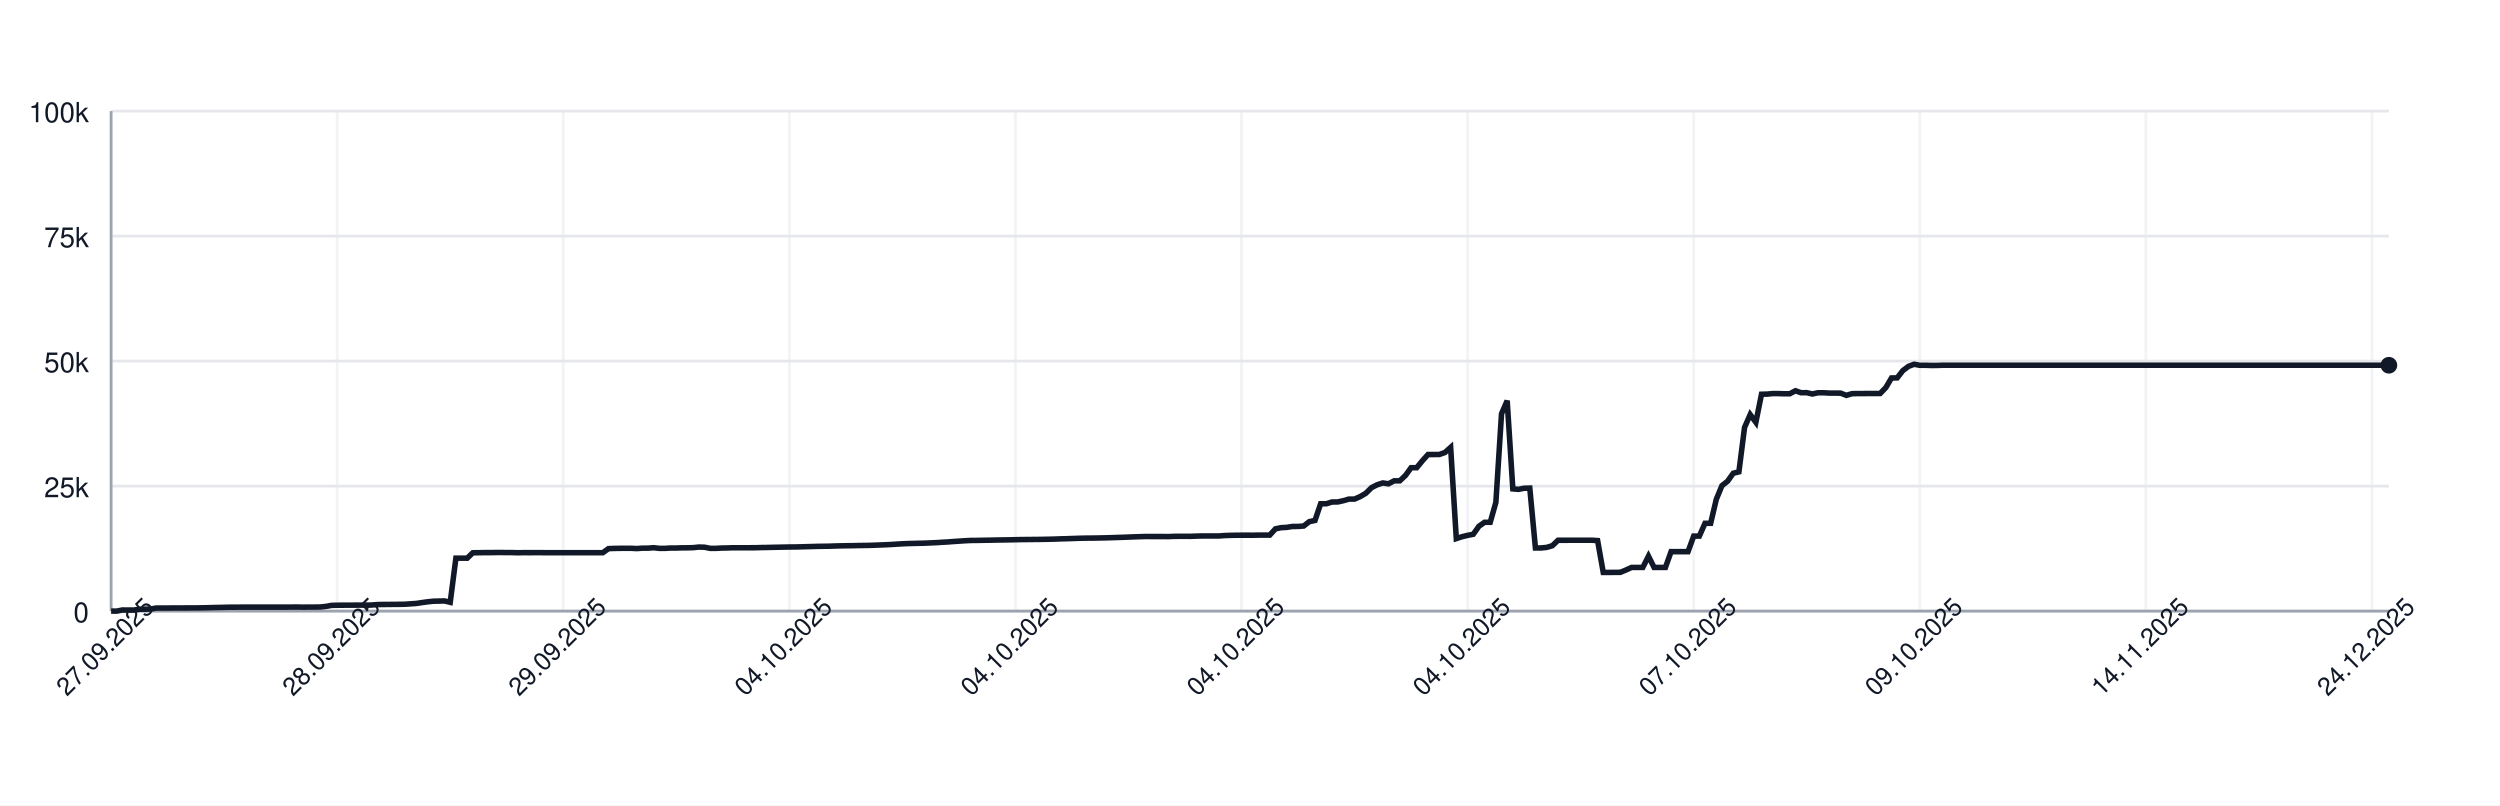
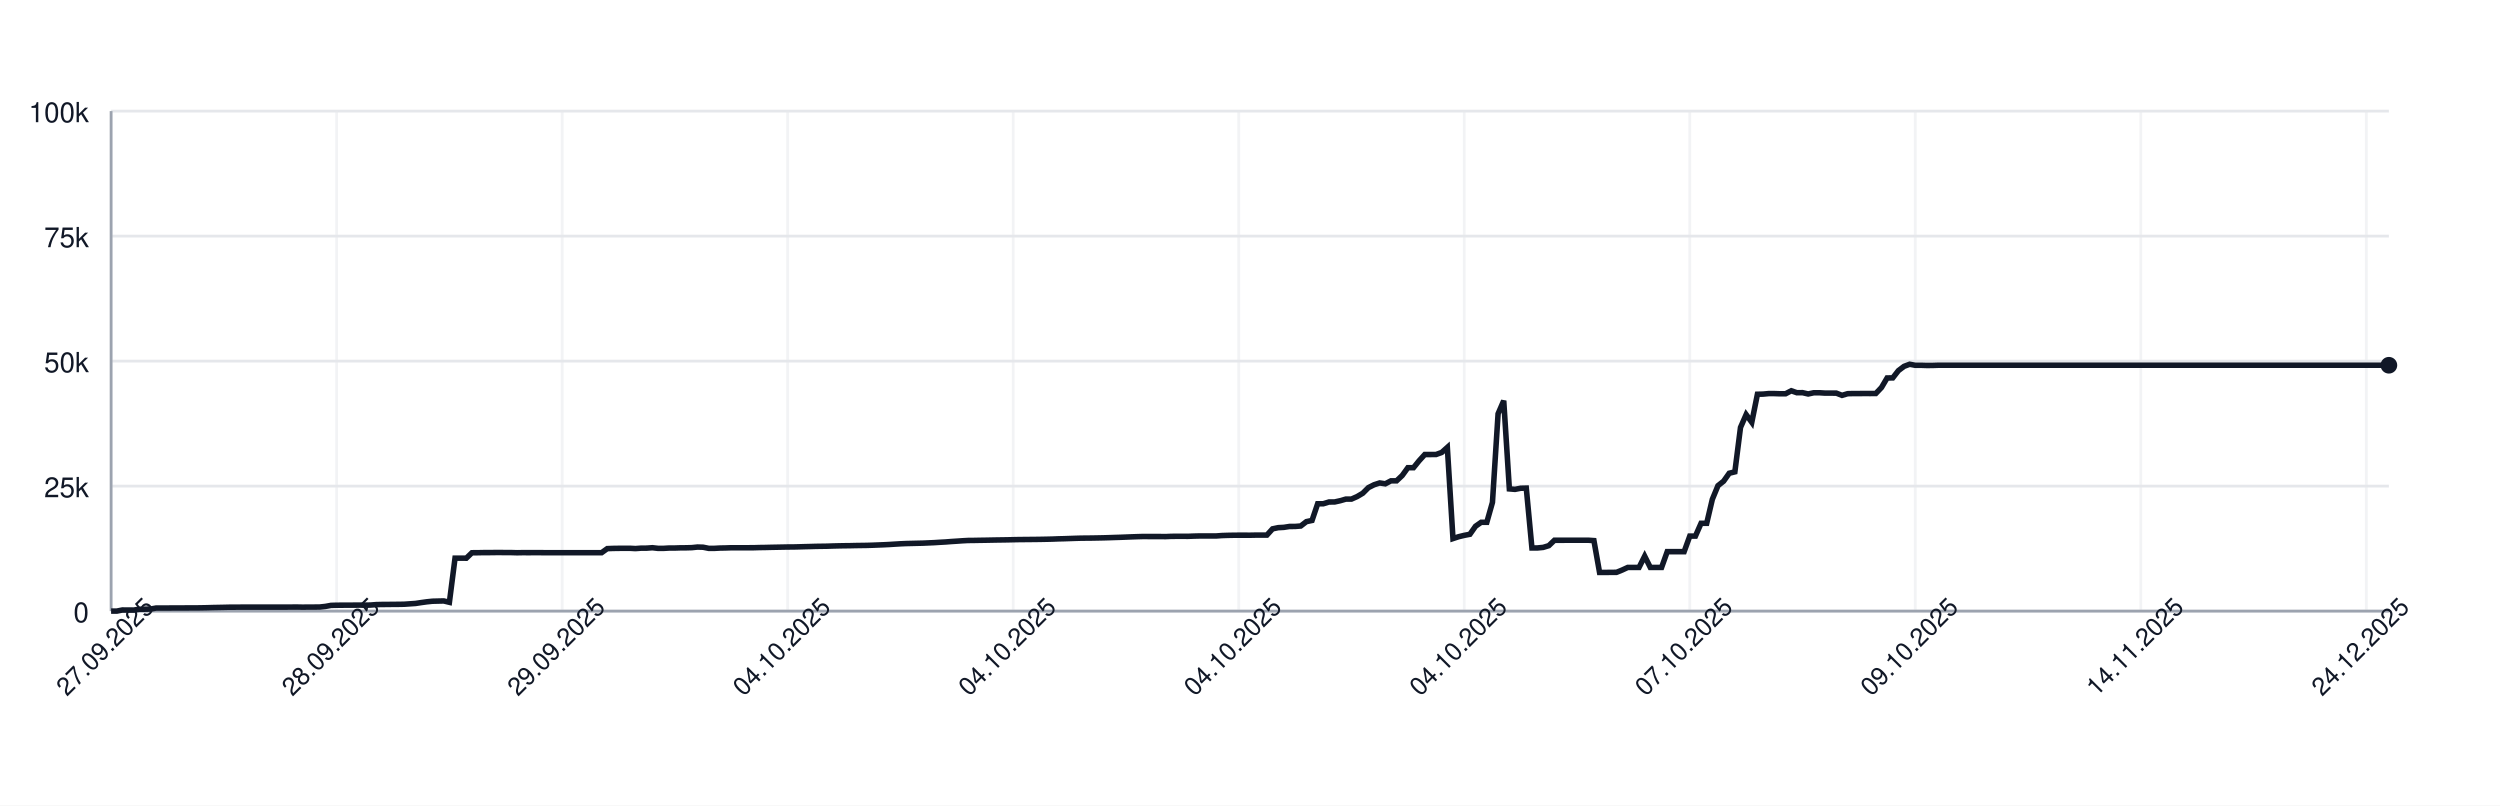
<svg xmlns="http://www.w3.org/2000/svg" width="900" height="290" style="font-family: -apple-system, BlinkMacSystemFont, 'Segoe UI', Helvetica, Arial, sans-serif;">
  <rect width="100%" height="100%" fill="white" />
  <g>
    <line x1="40" y1="220.00" x2="860" y2="220.00" stroke="#e5e7eb" />
    <text x="32" y="224.00" font-size="10" fill="#111827" text-anchor="end">0</text>
    <line x1="40" y1="175.00" x2="860" y2="175.00" stroke="#e5e7eb" />
    <text x="32" y="179.00" font-size="10" fill="#111827" text-anchor="end">25k</text>
    <line x1="40" y1="130.00" x2="860" y2="130.00" stroke="#e5e7eb" />
    <text x="32" y="134.00" font-size="10" fill="#111827" text-anchor="end">50k</text>
    <line x1="40" y1="85.00" x2="860" y2="85.00" stroke="#e5e7eb" />
    <text x="32" y="89.00" font-size="10" fill="#111827" text-anchor="end">75k</text>
    <line x1="40" y1="40.00" x2="860" y2="40.00" stroke="#e5e7eb" />
    <text x="32" y="44.00" font-size="10" fill="#111827" text-anchor="end">100k</text>
    <line x1="40.00" y1="40" x2="40.00" y2="220" stroke="#e5e7eb" opacity="0.5" />
-     <line x1="121.39" y1="40" x2="121.39" y2="220" stroke="#e5e7eb" opacity="0.5" />
-     <line x1="202.78" y1="40" x2="202.78" y2="220" stroke="#e5e7eb" opacity="0.5" />
-     <line x1="284.17" y1="40" x2="284.17" y2="220" stroke="#e5e7eb" opacity="0.5" />
-     <line x1="365.56" y1="40" x2="365.56" y2="220" stroke="#e5e7eb" opacity="0.5" />
-     <line x1="446.95" y1="40" x2="446.95" y2="220" stroke="#e5e7eb" opacity="0.5" />
-     <line x1="528.34" y1="40" x2="528.34" y2="220" stroke="#e5e7eb" opacity="0.5" />
-     <line x1="609.73" y1="40" x2="609.73" y2="220" stroke="#e5e7eb" opacity="0.5" />
-     <line x1="691.12" y1="40" x2="691.12" y2="220" stroke="#e5e7eb" opacity="0.5" />
-     <line x1="772.51" y1="40" x2="772.51" y2="220" stroke="#e5e7eb" opacity="0.5" />
-     <line x1="853.90" y1="40" x2="853.90" y2="220" stroke="#e5e7eb" opacity="0.5" />
+     <line x1="121.19" y1="40" x2="121.19" y2="220" stroke="#e5e7eb" opacity="0.5" />
+     <line x1="202.38" y1="40" x2="202.38" y2="220" stroke="#e5e7eb" opacity="0.5" />
+     <line x1="283.56" y1="40" x2="283.56" y2="220" stroke="#e5e7eb" opacity="0.5" />
+     <line x1="364.75" y1="40" x2="364.75" y2="220" stroke="#e5e7eb" opacity="0.5" />
+     <line x1="445.94" y1="40" x2="445.94" y2="220" stroke="#e5e7eb" opacity="0.5" />
+     <line x1="527.13" y1="40" x2="527.13" y2="220" stroke="#e5e7eb" opacity="0.5" />
+     <line x1="608.32" y1="40" x2="608.32" y2="220" stroke="#e5e7eb" opacity="0.5" />
+     <line x1="689.50" y1="40" x2="689.50" y2="220" stroke="#e5e7eb" opacity="0.5" />
+     <line x1="770.69" y1="40" x2="770.69" y2="220" stroke="#e5e7eb" opacity="0.5" />
+     <line x1="851.88" y1="40" x2="851.88" y2="220" stroke="#e5e7eb" opacity="0.5" />
    <line x1="40" y1="220" x2="860" y2="220" stroke="#9ca3af" />
    <line x1="40" y1="40" x2="40" y2="220" stroke="#9ca3af" />
-     <path d="M 40.00 220.00 L 42.03 220.00 L 44.07 219.60 L 46.10 219.62 L 48.14 219.63 L 50.17 219.32 L 52.21 219.31 L 54.24 219.26 L 56.28 218.89 L 58.31 218.89 L 60.35 218.89 L 62.38 218.87 L 64.42 218.87 L 66.45 218.86 L 68.49 218.85 L 70.52 218.85 L 72.56 218.82 L 74.59 218.78 L 76.63 218.72 L 78.66 218.68 L 80.69 218.64 L 82.73 218.59 L 84.76 218.59 L 86.80 218.57 L 88.83 218.57 L 90.87 218.57 L 92.90 218.57 L 94.94 218.57 L 96.97 218.57 L 99.01 218.57 L 101.04 218.57 L 103.08 218.57 L 105.11 218.55 L 107.15 218.54 L 109.18 218.58 L 111.22 218.55 L 113.25 218.55 L 115.29 218.53 L 117.32 218.31 L 119.35 217.94 L 121.39 217.88 L 123.42 217.87 L 125.46 217.86 L 127.49 217.85 L 129.53 217.84 L 131.56 217.85 L 133.60 217.82 L 135.63 217.66 L 137.67 217.61 L 139.70 217.60 L 141.74 217.57 L 143.77 217.56 L 145.81 217.52 L 147.84 217.38 L 149.88 217.24 L 151.91 216.93 L 153.95 216.65 L 155.98 216.44 L 158.01 216.39 L 160.05 216.34 L 162.08 216.83 L 164.12 200.94 L 166.15 200.94 L 168.19 200.95 L 170.22 198.99 L 172.26 198.98 L 174.29 198.94 L 176.33 198.94 L 178.36 198.91 L 180.40 198.90 L 182.43 198.93 L 184.47 198.93 L 186.50 198.99 L 188.54 198.95 L 190.57 198.96 L 192.61 198.95 L 194.64 198.95 L 196.67 198.97 L 198.71 198.97 L 200.74 198.97 L 202.78 198.97 L 204.81 198.97 L 206.85 198.97 L 208.88 198.97 L 210.92 198.97 L 212.95 198.97 L 214.99 198.97 L 217.02 198.97 L 219.06 197.51 L 221.09 197.43 L 223.13 197.40 L 225.16 197.38 L 227.20 197.38 L 229.23 197.49 L 231.27 197.34 L 233.30 197.33 L 235.33 197.18 L 237.37 197.41 L 239.40 197.41 L 241.44 197.29 L 243.47 197.29 L 245.51 197.22 L 247.54 197.21 L 249.58 197.15 L 251.61 196.94 L 253.65 197.00 L 255.68 197.41 L 257.72 197.41 L 259.75 197.30 L 261.79 197.26 L 263.82 197.19 L 265.86 197.19 L 267.89 197.19 L 269.93 197.19 L 271.96 197.18 L 274.00 197.12 L 276.03 197.09 L 278.06 197.04 L 280.10 197.00 L 282.13 196.96 L 284.17 196.92 L 286.20 196.91 L 288.24 196.86 L 290.27 196.80 L 292.31 196.75 L 294.34 196.69 L 296.38 196.66 L 298.41 196.63 L 300.45 196.56 L 302.48 196.51 L 304.52 196.47 L 306.55 196.45 L 308.59 196.40 L 310.62 196.37 L 312.66 196.34 L 314.69 196.28 L 316.72 196.20 L 318.76 196.12 L 320.79 196.02 L 322.83 195.89 L 324.86 195.77 L 326.90 195.68 L 328.93 195.63 L 330.97 195.58 L 333.00 195.53 L 335.04 195.44 L 337.07 195.35 L 339.11 195.22 L 341.14 195.11 L 343.18 194.95 L 345.21 194.82 L 347.25 194.68 L 349.28 194.57 L 351.32 194.55 L 353.35 194.51 L 355.38 194.48 L 357.42 194.44 L 359.45 194.40 L 361.49 194.37 L 363.52 194.34 L 365.56 194.29 L 367.59 194.25 L 369.63 194.23 L 371.66 194.21 L 373.70 194.19 L 375.73 194.16 L 377.77 194.12 L 379.80 194.07 L 381.84 193.99 L 383.87 193.94 L 385.91 193.87 L 387.94 193.80 L 389.98 193.74 L 392.01 193.72 L 394.04 193.70 L 396.08 193.66 L 398.11 193.62 L 400.15 193.56 L 402.18 193.49 L 404.22 193.43 L 406.25 193.35 L 408.29 193.27 L 410.32 193.20 L 412.36 193.14 L 414.39 193.15 L 416.43 193.15 L 418.46 193.15 L 420.50 193.18 L 422.53 193.09 L 424.57 193.07 L 426.60 193.07 L 428.64 193.08 L 430.67 193.00 L 432.70 192.95 L 434.74 192.95 L 436.77 192.95 L 438.81 192.95 L 440.84 192.80 L 442.88 192.73 L 444.91 192.69 L 446.95 192.67 L 448.98 192.67 L 451.02 192.68 L 453.05 192.64 L 455.09 192.63 L 457.12 192.63 L 459.16 190.39 L 461.19 189.96 L 463.23 189.85 L 465.26 189.53 L 467.30 189.52 L 469.33 189.36 L 471.36 187.79 L 473.40 187.36 L 475.43 181.35 L 477.47 181.35 L 479.50 180.72 L 481.54 180.71 L 483.57 180.26 L 485.61 179.68 L 487.64 179.67 L 489.68 178.77 L 491.71 177.57 L 493.75 175.55 L 495.78 174.52 L 497.82 173.86 L 499.85 174.17 L 501.89 173.10 L 503.92 173.10 L 505.96 171.18 L 507.99 168.37 L 510.02 168.37 L 512.06 165.86 L 514.09 163.63 L 516.13 163.63 L 518.16 163.62 L 520.20 162.88 L 522.23 161.06 L 524.27 193.89 L 526.30 193.22 L 528.34 192.73 L 530.37 192.34 L 532.41 189.45 L 534.44 188.03 L 536.48 188.03 L 538.51 180.86 L 540.55 148.96 L 542.58 144.25 L 544.62 176.00 L 546.65 176.17 L 548.68 175.77 L 550.72 175.72 L 552.75 197.26 L 554.79 197.26 L 556.82 197.06 L 558.86 196.44 L 560.89 194.49 L 562.93 194.50 L 564.96 194.49 L 567.00 194.49 L 569.03 194.49 L 571.07 194.48 L 573.10 194.48 L 575.14 194.62 L 577.17 206.08 L 579.21 206.08 L 581.24 206.05 L 583.28 206.04 L 585.31 205.22 L 587.34 204.28 L 589.38 204.28 L 591.41 204.28 L 593.45 200.22 L 595.48 204.28 L 597.52 204.28 L 599.55 204.28 L 601.59 198.60 L 603.62 198.60 L 605.66 198.60 L 607.69 198.60 L 609.73 193.00 L 611.76 193.00 L 613.80 188.39 L 615.83 188.39 L 617.87 179.75 L 619.90 174.84 L 621.94 173.23 L 623.97 170.37 L 626.00 169.87 L 628.04 153.88 L 630.07 149.24 L 632.11 152.04 L 634.14 141.93 L 636.18 141.88 L 638.21 141.69 L 640.25 141.69 L 642.28 141.76 L 644.32 141.75 L 646.35 140.68 L 648.39 141.38 L 650.42 141.36 L 652.46 141.83 L 654.49 141.39 L 656.53 141.39 L 658.56 141.52 L 660.60 141.52 L 662.63 141.53 L 664.67 142.33 L 666.70 141.73 L 668.73 141.68 L 670.77 141.68 L 672.80 141.66 L 674.84 141.67 L 676.87 141.65 L 678.91 139.51 L 680.94 136.07 L 682.98 136.04 L 685.01 133.43 L 687.05 131.89 L 689.08 131.13 L 691.12 131.51 L 693.15 131.50 L 695.19 131.57 L 697.22 131.56 L 699.26 131.49 L 701.29 131.49 L 703.33 131.49 L 705.36 131.49 L 707.39 131.49 L 709.43 131.49 L 711.46 131.49 L 713.50 131.49 L 715.53 131.49 L 717.57 131.49 L 719.60 131.49 L 721.64 131.49 L 723.67 131.49 L 725.71 131.49 L 727.74 131.49 L 729.78 131.49 L 731.81 131.49 L 733.85 131.49 L 735.88 131.49 L 737.92 131.49 L 739.95 131.49 L 741.99 131.49 L 744.02 131.49 L 746.05 131.49 L 748.09 131.49 L 750.12 131.49 L 752.16 131.49 L 754.19 131.49 L 756.23 131.49 L 758.26 131.49 L 760.30 131.49 L 762.33 131.49 L 764.37 131.49 L 766.40 131.49 L 768.44 131.49 L 770.47 131.49 L 772.51 131.49 L 774.54 131.49 L 776.58 131.49 L 778.61 131.49 L 780.65 131.49 L 782.68 131.49 L 784.71 131.49 L 786.75 131.49 L 788.78 131.49 L 790.82 131.49 L 792.85 131.49 L 794.89 131.49 L 796.92 131.49 L 798.96 131.49 L 800.99 131.49 L 803.03 131.49 L 805.06 131.49 L 807.10 131.49 L 809.13 131.49 L 811.17 131.49 L 813.20 131.49 L 815.24 131.49 L 817.27 131.49 L 819.31 131.49 L 821.34 131.49 L 823.37 131.49 L 825.41 131.49 L 827.44 131.49 L 829.48 131.49 L 831.51 131.49 L 833.55 131.49 L 835.58 131.49 L 837.62 131.49 L 839.65 131.49 L 841.69 131.49 L 843.72 131.49 L 845.76 131.49 L 847.79 131.49 L 849.83 131.49 L 851.86 131.49 L 853.90 131.49 L 855.93 131.49 L 857.97 131.49 L 860.00 131.49" fill="none" stroke="#111827" stroke-width="2" />
+     <path d="M 40.00 220.00 L 42.03 220.00 L 44.06 219.60 L 46.09 219.62 L 48.12 219.63 L 50.15 219.32 L 52.18 219.31 L 54.21 219.26 L 56.24 218.89 L 58.27 218.89 L 60.30 218.89 L 62.33 218.87 L 64.36 218.87 L 66.39 218.86 L 68.42 218.85 L 70.45 218.85 L 72.48 218.82 L 74.50 218.78 L 76.53 218.72 L 78.56 218.68 L 80.59 218.64 L 82.62 218.59 L 84.65 218.59 L 86.68 218.57 L 88.71 218.57 L 90.74 218.57 L 92.77 218.57 L 94.80 218.57 L 96.83 218.57 L 98.86 218.57 L 100.89 218.57 L 102.92 218.57 L 104.95 218.55 L 106.98 218.54 L 109.01 218.58 L 111.04 218.55 L 113.07 218.55 L 115.10 218.53 L 117.13 218.31 L 119.16 217.94 L 121.19 217.88 L 123.22 217.87 L 125.25 217.86 L 127.28 217.85 L 129.31 217.84 L 131.34 217.85 L 133.37 217.82 L 135.40 217.66 L 137.43 217.61 L 139.46 217.60 L 141.49 217.57 L 143.51 217.56 L 145.54 217.52 L 147.57 217.38 L 149.60 217.24 L 151.63 216.93 L 153.66 216.65 L 155.69 216.44 L 157.72 216.39 L 159.75 216.34 L 161.78 216.83 L 163.81 200.94 L 165.84 200.94 L 167.87 200.95 L 169.90 198.99 L 171.93 198.98 L 173.96 198.94 L 175.99 198.94 L 178.02 198.91 L 180.05 198.90 L 182.08 198.93 L 184.11 198.93 L 186.14 198.99 L 188.17 198.95 L 190.20 198.96 L 192.23 198.95 L 194.26 198.95 L 196.29 198.97 L 198.32 198.97 L 200.35 198.97 L 202.38 198.97 L 204.41 198.97 L 206.44 198.97 L 208.47 198.97 L 210.50 198.97 L 212.52 198.97 L 214.55 198.97 L 216.58 198.97 L 218.61 197.51 L 220.64 197.43 L 222.67 197.40 L 224.70 197.38 L 226.73 197.38 L 228.76 197.49 L 230.79 197.34 L 232.82 197.33 L 234.85 197.18 L 236.88 197.41 L 238.91 197.41 L 240.94 197.29 L 242.97 197.29 L 245.00 197.22 L 247.03 197.21 L 249.06 197.15 L 251.09 196.94 L 253.12 197.00 L 255.15 197.41 L 257.18 197.41 L 259.21 197.30 L 261.24 197.26 L 263.27 197.19 L 265.30 197.19 L 267.33 197.19 L 269.36 197.19 L 271.39 197.18 L 273.42 197.12 L 275.45 197.09 L 277.48 197.04 L 279.50 197.00 L 281.53 196.96 L 283.56 196.92 L 285.59 196.91 L 287.62 196.86 L 289.65 196.80 L 291.68 196.75 L 293.71 196.69 L 295.74 196.66 L 297.77 196.63 L 299.80 196.56 L 301.83 196.51 L 303.86 196.47 L 305.89 196.45 L 307.92 196.40 L 309.95 196.37 L 311.98 196.34 L 314.01 196.28 L 316.04 196.20 L 318.07 196.12 L 320.10 196.02 L 322.13 195.89 L 324.16 195.77 L 326.19 195.68 L 328.22 195.63 L 330.25 195.58 L 332.28 195.53 L 334.31 195.44 L 336.34 195.35 L 338.37 195.22 L 340.40 195.11 L 342.43 194.95 L 344.46 194.82 L 346.49 194.68 L 348.51 194.57 L 350.54 194.55 L 352.57 194.51 L 354.60 194.48 L 356.63 194.44 L 358.66 194.40 L 360.69 194.37 L 362.72 194.34 L 364.75 194.29 L 366.78 194.25 L 368.81 194.23 L 370.84 194.21 L 372.87 194.19 L 374.90 194.16 L 376.93 194.12 L 378.96 194.07 L 380.99 193.99 L 383.02 193.94 L 385.05 193.87 L 387.08 193.80 L 389.11 193.74 L 391.14 193.72 L 393.17 193.70 L 395.20 193.66 L 397.23 193.62 L 399.26 193.56 L 401.29 193.49 L 403.32 193.43 L 405.35 193.35 L 407.38 193.27 L 409.41 193.20 L 411.44 193.14 L 413.47 193.15 L 415.50 193.15 L 417.52 193.15 L 419.55 193.18 L 421.58 193.09 L 423.61 193.07 L 425.64 193.07 L 427.67 193.08 L 429.70 193.00 L 431.73 192.95 L 433.76 192.95 L 435.79 192.95 L 437.82 192.95 L 439.85 192.80 L 441.88 192.73 L 443.91 192.69 L 445.94 192.67 L 447.97 192.67 L 450.00 192.68 L 452.03 192.64 L 454.06 192.63 L 456.09 192.63 L 458.12 190.39 L 460.15 189.96 L 462.18 189.85 L 464.21 189.53 L 466.24 189.52 L 468.27 189.36 L 470.30 187.79 L 472.33 187.36 L 474.36 181.35 L 476.39 181.35 L 478.42 180.72 L 480.45 180.71 L 482.48 180.26 L 484.50 179.68 L 486.53 179.67 L 488.56 178.77 L 490.59 177.57 L 492.62 175.55 L 494.65 174.52 L 496.68 173.86 L 498.71 174.17 L 500.74 173.10 L 502.77 173.10 L 504.80 171.18 L 506.83 168.37 L 508.86 168.37 L 510.89 165.86 L 512.92 163.63 L 514.95 163.63 L 516.98 163.62 L 519.01 162.88 L 521.04 161.06 L 523.07 193.89 L 525.10 193.22 L 527.13 192.73 L 529.16 192.34 L 531.19 189.45 L 533.22 188.03 L 535.25 188.03 L 537.28 180.86 L 539.31 148.96 L 541.34 144.25 L 543.37 176.00 L 545.40 176.17 L 547.43 175.77 L 549.46 175.72 L 551.49 197.26 L 553.51 197.26 L 555.54 197.06 L 557.57 196.44 L 559.60 194.49 L 561.63 194.50 L 563.66 194.49 L 565.69 194.49 L 567.72 194.49 L 569.75 194.48 L 571.78 194.48 L 573.81 194.62 L 575.84 206.08 L 577.87 206.08 L 579.90 206.05 L 581.93 206.04 L 583.96 205.22 L 585.99 204.28 L 588.02 204.28 L 590.05 204.28 L 592.08 200.22 L 594.11 204.28 L 596.14 204.28 L 598.17 204.28 L 600.20 198.60 L 602.23 198.60 L 604.26 198.60 L 606.29 198.60 L 608.32 193.00 L 610.35 193.00 L 612.38 188.39 L 614.41 188.39 L 616.44 179.75 L 618.47 174.84 L 620.50 173.23 L 622.52 170.37 L 624.55 169.87 L 626.58 153.88 L 628.61 149.24 L 630.64 152.04 L 632.67 141.93 L 634.70 141.88 L 636.73 141.69 L 638.76 141.69 L 640.79 141.76 L 642.82 141.75 L 644.85 140.68 L 646.88 141.38 L 648.91 141.36 L 650.94 141.83 L 652.97 141.39 L 655.00 141.39 L 657.03 141.52 L 659.06 141.52 L 661.09 141.53 L 663.12 142.33 L 665.15 141.73 L 667.18 141.68 L 669.21 141.68 L 671.24 141.66 L 673.27 141.67 L 675.30 141.65 L 677.33 139.51 L 679.36 136.07 L 681.39 136.04 L 683.42 133.43 L 685.45 131.89 L 687.48 131.13 L 689.50 131.51 L 691.53 131.50 L 693.56 131.57 L 695.59 131.56 L 697.62 131.49 L 699.65 131.49 L 701.68 131.49 L 703.71 131.49 L 705.74 131.49 L 707.77 131.49 L 709.80 131.49 L 711.83 131.49 L 713.86 131.49 L 715.89 131.49 L 717.92 131.49 L 719.95 131.49 L 721.98 131.49 L 724.01 131.49 L 726.04 131.49 L 728.07 131.49 L 730.10 131.49 L 732.13 131.49 L 734.16 131.49 L 736.19 131.49 L 738.22 131.49 L 740.25 131.49 L 742.28 131.49 L 744.31 131.49 L 746.34 131.49 L 748.37 131.49 L 750.40 131.49 L 752.43 131.49 L 754.46 131.49 L 756.49 131.49 L 758.51 131.49 L 760.54 131.49 L 762.57 131.49 L 764.60 131.49 L 766.63 131.49 L 768.66 131.49 L 770.69 131.49 L 772.72 131.49 L 774.75 131.49 L 776.78 131.49 L 778.81 131.49 L 780.84 131.49 L 782.87 131.49 L 784.90 131.49 L 786.93 131.49 L 788.96 131.49 L 790.99 131.49 L 793.02 131.49 L 795.05 131.49 L 797.08 131.49 L 799.11 131.49 L 801.14 131.49 L 803.17 131.49 L 805.20 131.49 L 807.23 131.49 L 809.26 131.49 L 811.29 131.49 L 813.32 131.49 L 815.35 131.49 L 817.38 131.49 L 819.41 131.49 L 821.44 131.49 L 823.47 131.49 L 825.50 131.49 L 827.52 131.49 L 829.55 131.49 L 831.58 131.49 L 833.61 131.49 L 835.64 131.49 L 837.67 131.49 L 839.70 131.49 L 841.73 131.49 L 843.76 131.49 L 845.79 131.49 L 847.82 131.49 L 849.85 131.49 L 851.88 131.49 L 853.91 131.49 L 855.94 131.49 L 857.97 131.49 L 860.00 131.49" fill="none" stroke="#111827" stroke-width="2" />
    <circle cx="860.00" cy="131.49" r="3" fill="#111827" />
    <text x="40.00" y="235.00" font-size="9" fill="#111827" text-anchor="middle" transform="rotate(-45 40.00 235.00)">27.09.2025</text>
-     <text x="121.39" y="235.00" font-size="9" fill="#111827" text-anchor="middle" transform="rotate(-45 121.39 235.00)">28.09.2025</text>
-     <text x="202.78" y="235.00" font-size="9" fill="#111827" text-anchor="middle" transform="rotate(-45 202.78 235.00)">29.09.2025</text>
-     <text x="284.17" y="235.00" font-size="9" fill="#111827" text-anchor="middle" transform="rotate(-45 284.17 235.00)">04.10.2025</text>
-     <text x="365.56" y="235.00" font-size="9" fill="#111827" text-anchor="middle" transform="rotate(-45 365.56 235.00)">04.10.2025</text>
-     <text x="446.95" y="235.00" font-size="9" fill="#111827" text-anchor="middle" transform="rotate(-45 446.95 235.00)">04.10.2025</text>
-     <text x="528.34" y="235.00" font-size="9" fill="#111827" text-anchor="middle" transform="rotate(-45 528.34 235.00)">04.10.2025</text>
-     <text x="609.73" y="235.00" font-size="9" fill="#111827" text-anchor="middle" transform="rotate(-45 609.73 235.00)">07.10.2025</text>
-     <text x="691.12" y="235.00" font-size="9" fill="#111827" text-anchor="middle" transform="rotate(-45 691.12 235.00)">09.10.2025</text>
-     <text x="772.51" y="235.00" font-size="9" fill="#111827" text-anchor="middle" transform="rotate(-45 772.51 235.00)">14.11.2025</text>
-     <text x="853.90" y="235.00" font-size="9" fill="#111827" text-anchor="middle" transform="rotate(-45 853.90 235.00)">24.12.2025</text>
+     <text x="121.19" y="235.00" font-size="9" fill="#111827" text-anchor="middle" transform="rotate(-45 121.19 235.00)">28.09.2025</text>
+     <text x="202.38" y="235.00" font-size="9" fill="#111827" text-anchor="middle" transform="rotate(-45 202.38 235.00)">29.09.2025</text>
+     <text x="283.56" y="235.00" font-size="9" fill="#111827" text-anchor="middle" transform="rotate(-45 283.56 235.00)">04.10.2025</text>
+     <text x="364.75" y="235.00" font-size="9" fill="#111827" text-anchor="middle" transform="rotate(-45 364.75 235.00)">04.10.2025</text>
+     <text x="445.94" y="235.00" font-size="9" fill="#111827" text-anchor="middle" transform="rotate(-45 445.94 235.00)">04.10.2025</text>
+     <text x="527.13" y="235.00" font-size="9" fill="#111827" text-anchor="middle" transform="rotate(-45 527.13 235.00)">04.10.2025</text>
+     <text x="608.32" y="235.00" font-size="9" fill="#111827" text-anchor="middle" transform="rotate(-45 608.32 235.00)">07.10.2025</text>
+     <text x="689.50" y="235.00" font-size="9" fill="#111827" text-anchor="middle" transform="rotate(-45 689.50 235.00)">09.10.2025</text>
+     <text x="770.69" y="235.00" font-size="9" fill="#111827" text-anchor="middle" transform="rotate(-45 770.69 235.00)">14.11.2025</text>
+     <text x="851.88" y="235.00" font-size="9" fill="#111827" text-anchor="middle" transform="rotate(-45 851.88 235.00)">24.12.2025</text>
  </g>
</svg>
